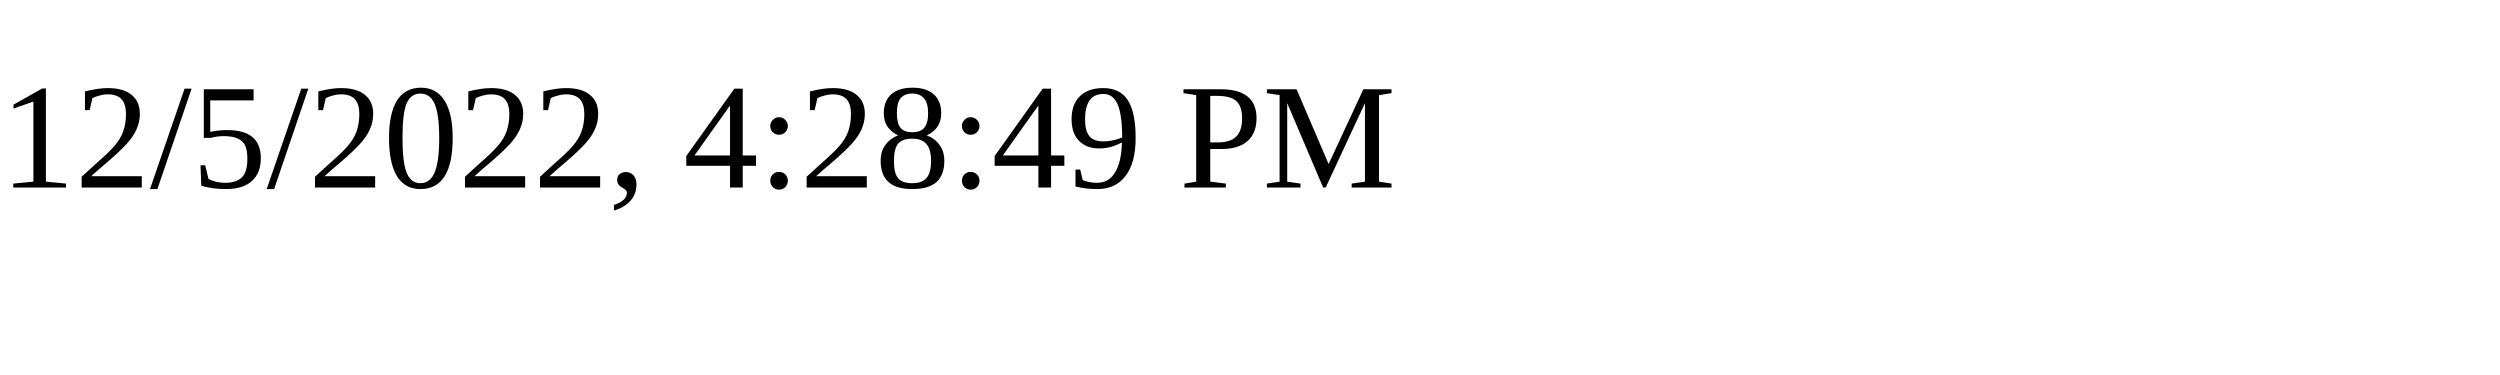
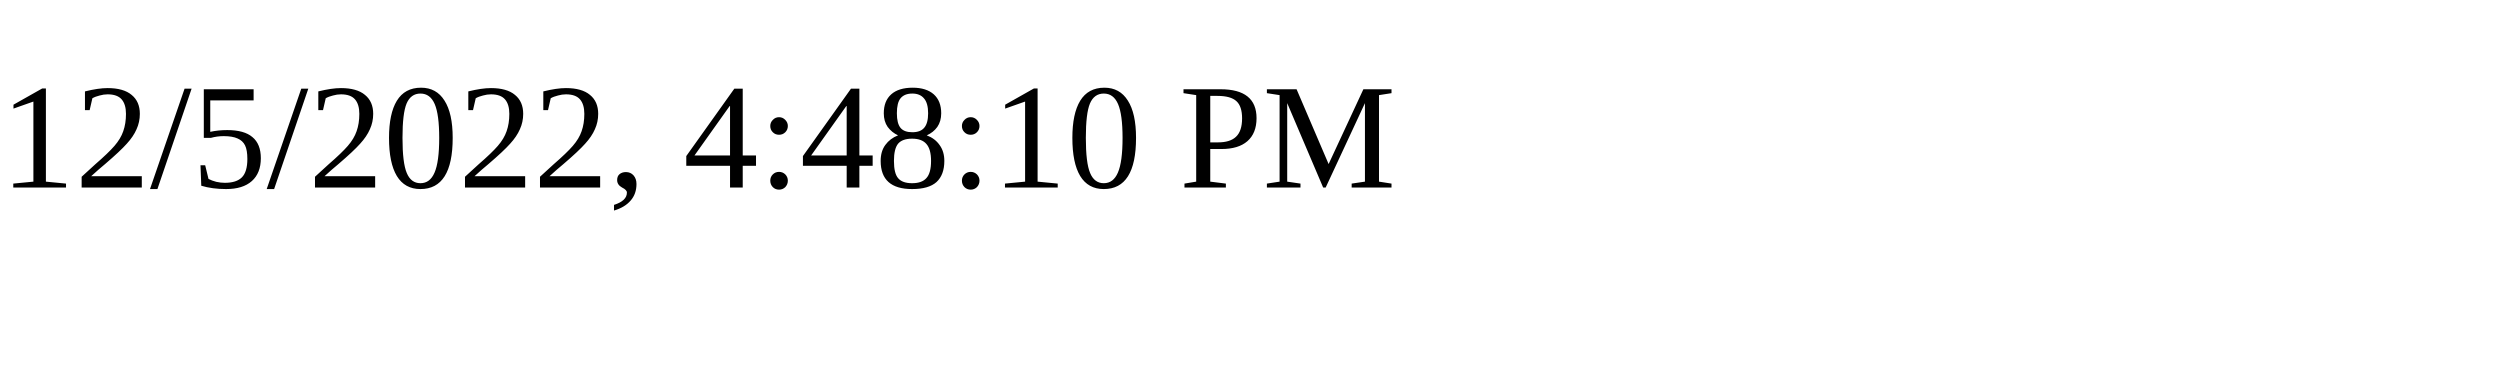
<svg xmlns="http://www.w3.org/2000/svg" height="30" width="200">
-   <text x="0" y="15">12/5/2022, 4:28:49 PM</text>
+   <text x="0" y="15">12/5/2022, 4:48:10 PM</text>
</svg>
